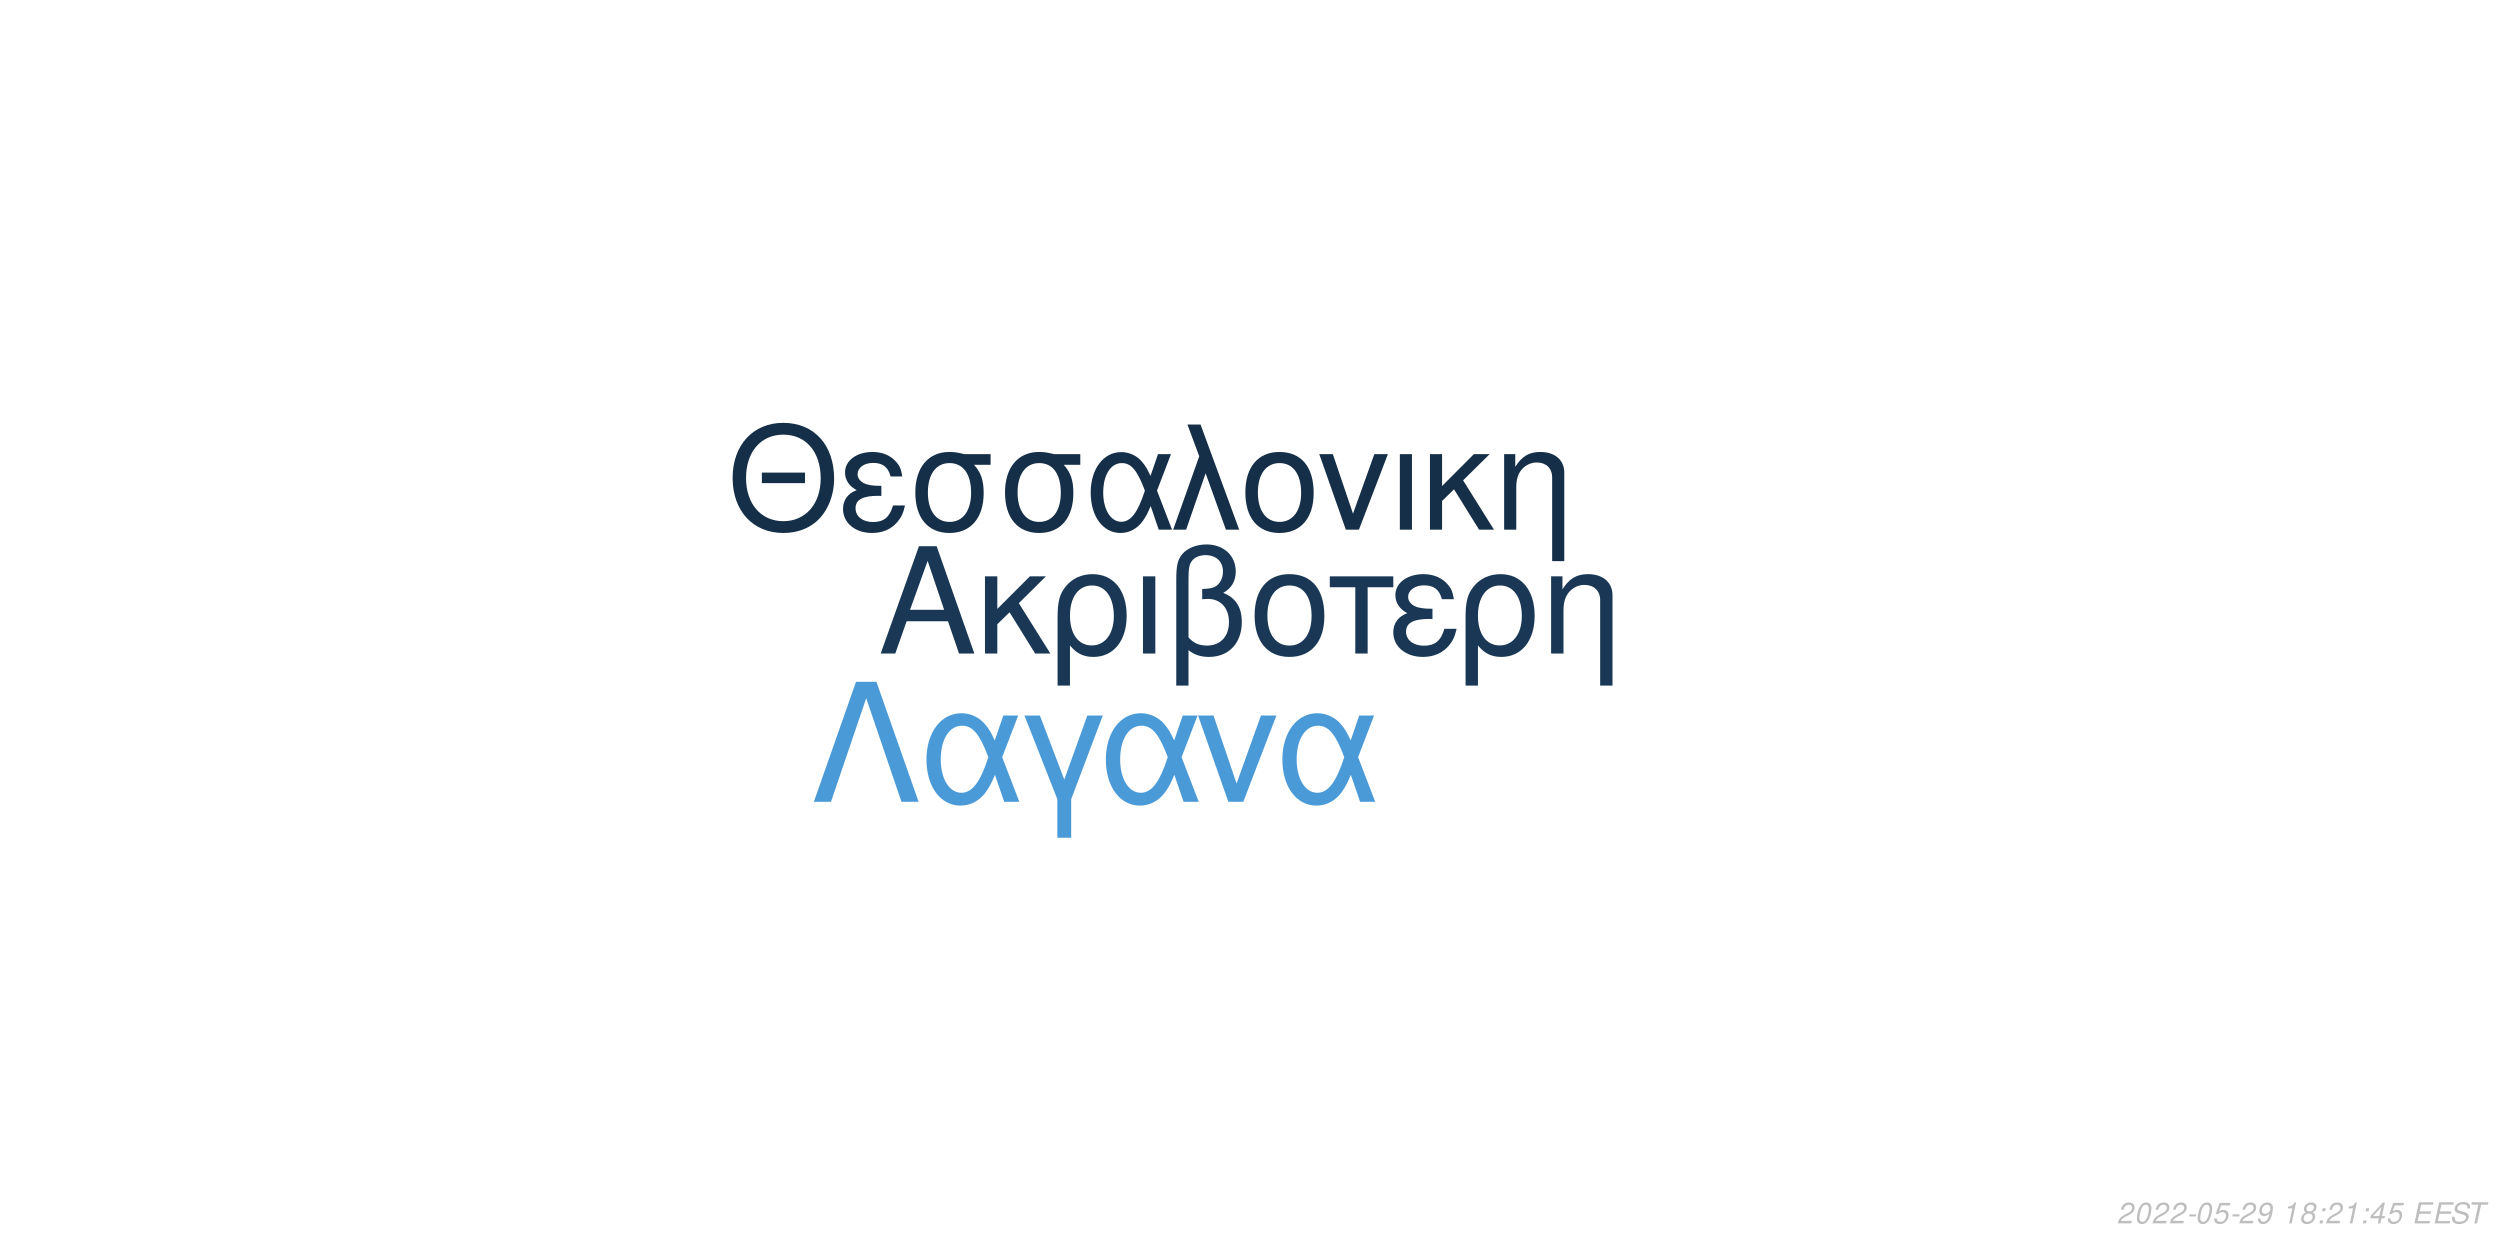
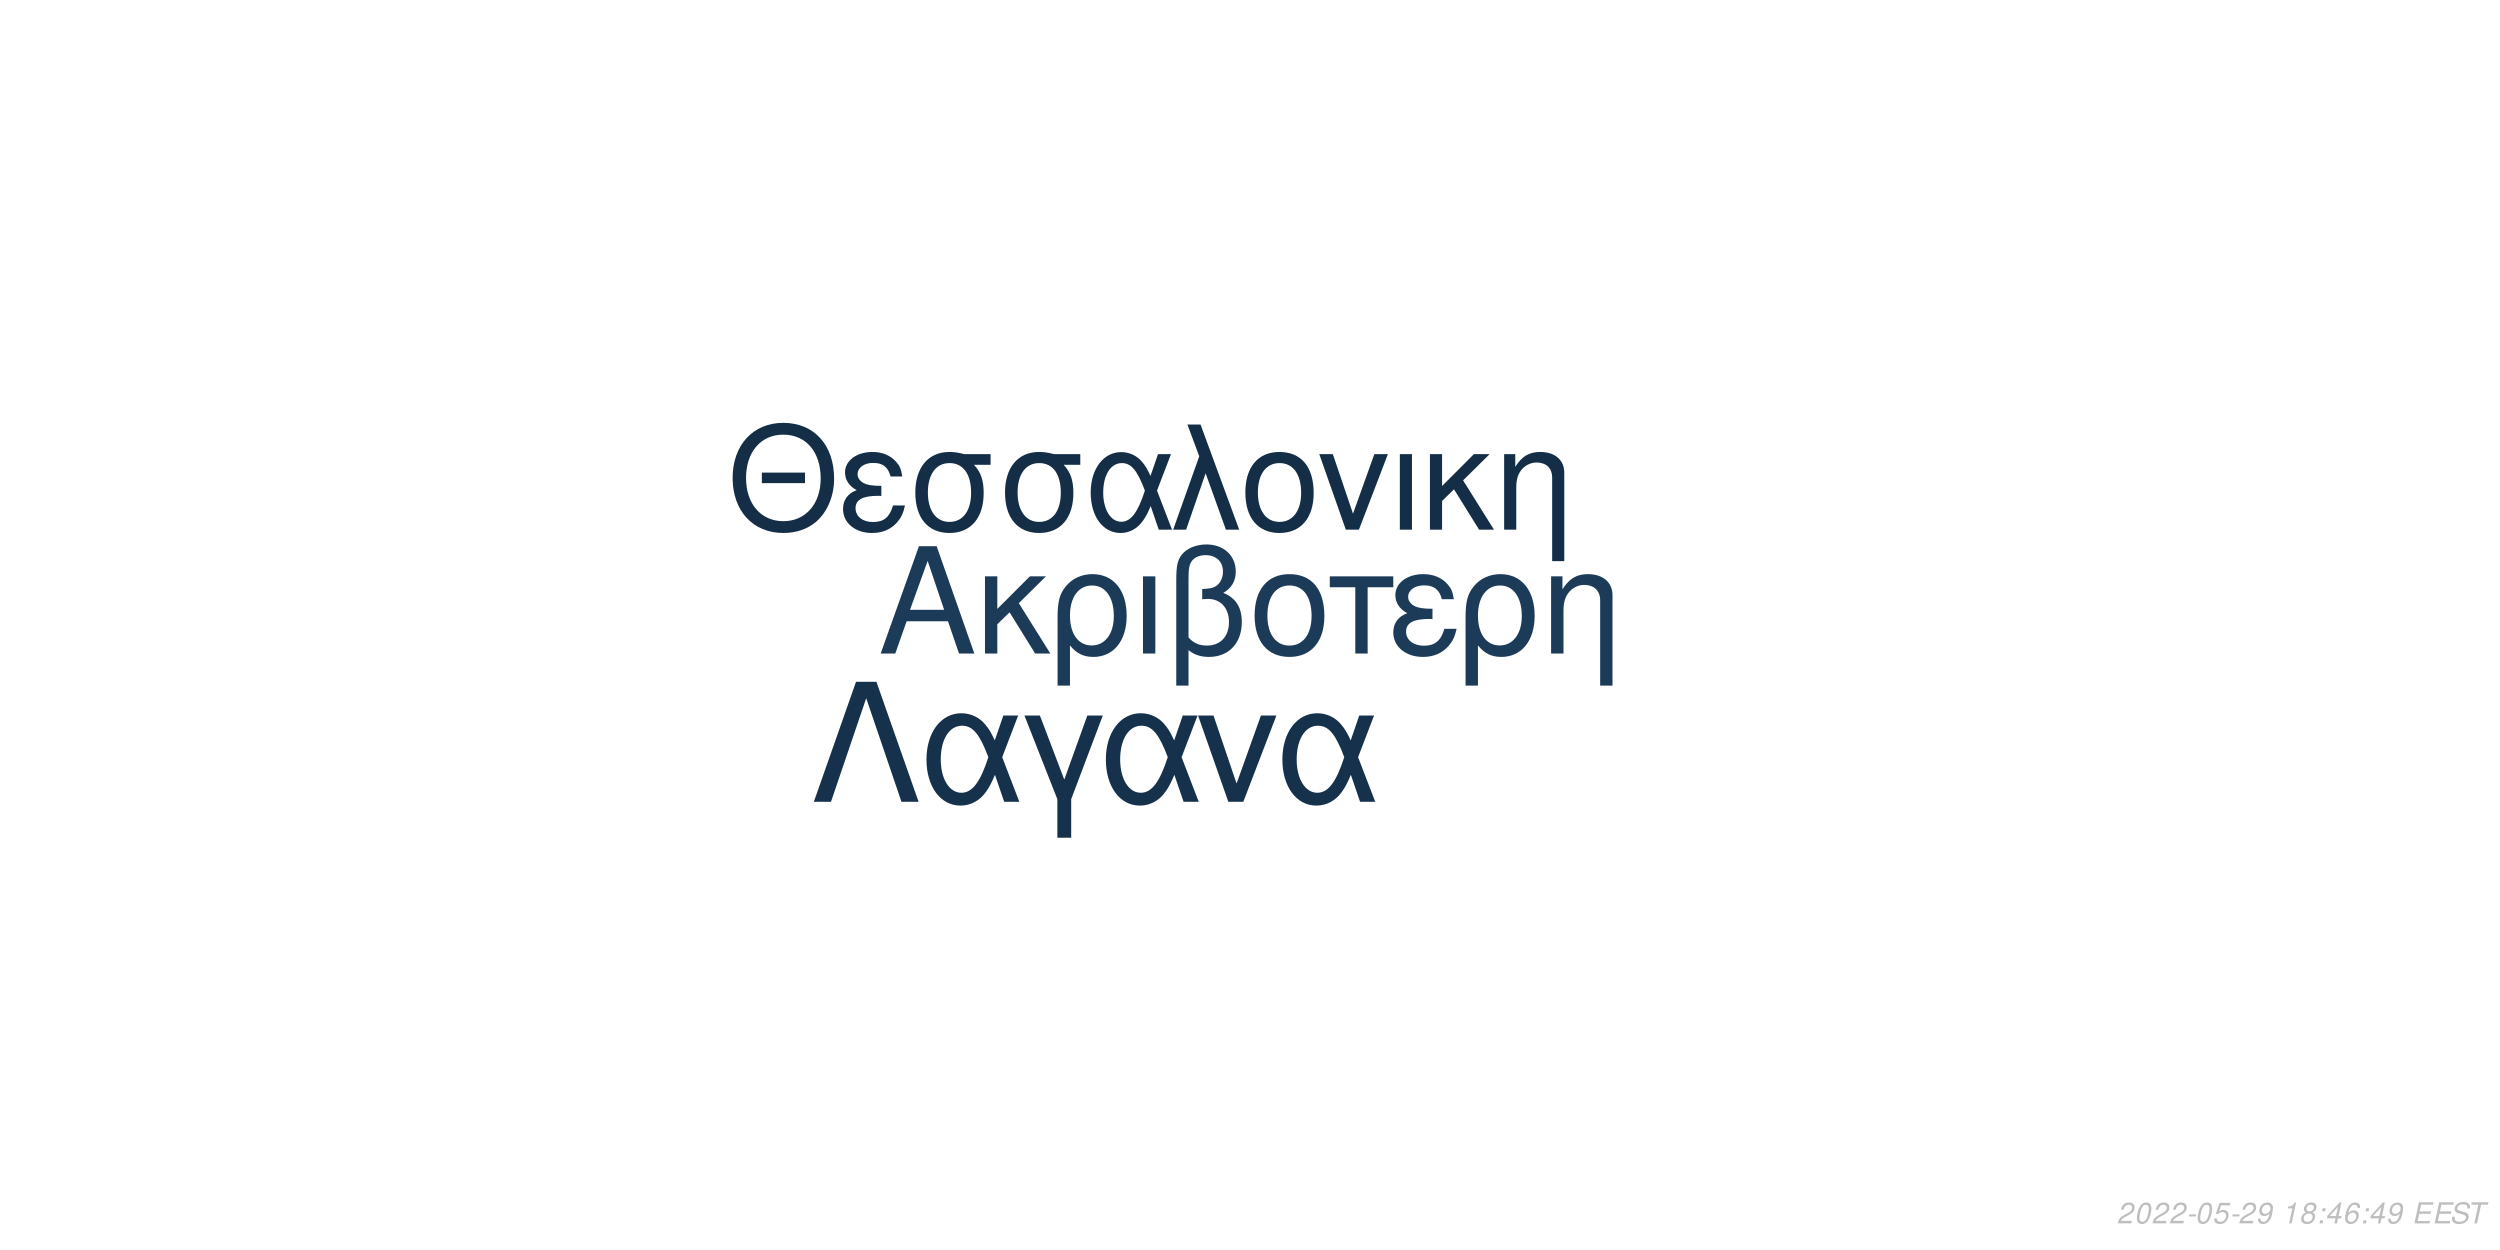
<svg xmlns="http://www.w3.org/2000/svg" xmlns:xlink="http://www.w3.org/1999/xlink" width="864pt" height="432pt" viewBox="0 0 864 432" version="1.1">
  <defs>
    <g>
      <symbol overflow="visible" id="glyph0-0">
        <path style="stroke:none;" d="" />
      </symbol>
      <symbol overflow="visible" id="glyph0-1">
        <path style="stroke:none;" d="M 24.125 -11.141 L 27.938 0 L 33.234 0 L 20.203 -37.094 L 14.094 -37.094 L 0.859 0 L 5.906 0 L 9.828 -11.141 Z M 22.797 -15.109 L 11 -15.109 L 17.094 -32.016 Z M 22.797 -15.109 " />
      </symbol>
      <symbol overflow="visible" id="glyph0-2">
        <path style="stroke:none;" d="M 7.172 -15.422 L 7.172 -26.672 L 2.906 -26.672 L 2.906 0 L 7.172 0 L 7.172 -10.125 L 11.406 -14.25 L 20.25 0 L 25.5 0 L 14.609 -17.406 L 23.969 -26.672 L 18.422 -26.672 Z M 7.172 -15.422 " />
      </symbol>
      <symbol overflow="visible" id="glyph0-3">
        <path style="stroke:none;" d="M 3 11.094 L 7.281 11.094 L 7.281 -2.797 C 9.516 -0.047 11.953 1.172 15.375 1.172 C 22.344 1.172 26.875 -4.422 26.875 -13.031 C 26.875 -21.891 22.297 -27.438 15.062 -27.438 C 11.297 -27.438 7.984 -25.906 5.797 -23.156 C 3.672 -20.516 3 -17.969 3 -12.359 Z M 14.906 -23.516 C 19.547 -23.516 22.438 -19.438 22.438 -12.922 C 22.438 -6.812 19.391 -2.797 14.812 -2.797 C 10.172 -2.797 7.281 -6.766 7.281 -13.125 C 7.281 -19.484 10.234 -23.516 14.906 -23.516 Z M 14.906 -23.516 " />
      </symbol>
      <symbol overflow="visible" id="glyph0-4">
        <path style="stroke:none;" d="M 3.516 0 L 7.781 0 L 7.781 -26.672 L 3.516 -26.672 Z M 3.516 0 " />
      </symbol>
      <symbol overflow="visible" id="glyph0-5">
        <path style="stroke:none;" d="M 4.016 11.094 L 8.25 11.094 L 8.25 -1.172 C 10.172 0.406 12.422 1.172 15.312 1.172 C 22.188 1.172 26.672 -3.609 26.672 -10.891 C 26.672 -15.984 24.578 -19.234 20.25 -20.969 C 23.109 -22.547 24.578 -25.031 24.578 -28.344 C 24.578 -33.844 20.406 -37.703 14.453 -37.703 C 10.938 -37.703 7.734 -36.391 6 -34.25 C 4.484 -32.422 4.016 -30.328 4.016 -25.391 Z M 8.25 -25.656 C 8.25 -29.359 8.5 -30.844 9.469 -32.062 C 10.375 -33.281 12.156 -34 14.094 -34 C 17.812 -34 20.156 -31.812 20.156 -28.297 C 20.156 -25.953 18.984 -23.812 17.297 -23.047 C 16.281 -22.547 15.469 -22.438 12.984 -22.297 L 12.984 -18.781 C 13.734 -18.828 14.344 -18.875 14.969 -18.875 C 19.344 -18.875 22.234 -15.719 22.234 -10.891 C 22.234 -5.906 19.281 -2.75 14.656 -2.75 C 11.953 -2.75 9.922 -3.609 8.25 -5.594 Z M 8.25 -25.656 " />
      </symbol>
      <symbol overflow="visible" id="glyph0-6">
        <path style="stroke:none;" d="M 14.094 -27.438 C 6.562 -27.438 2.094 -22.094 2.094 -13.125 C 2.094 -4.125 6.562 1.172 14.141 1.172 C 21.672 1.172 26.203 -4.172 26.203 -12.922 C 26.203 -22.188 21.828 -27.438 14.094 -27.438 Z M 14.141 -23.516 C 18.938 -23.516 21.781 -19.594 21.781 -12.984 C 21.781 -6.672 18.828 -2.75 14.141 -2.75 C 9.422 -2.75 6.516 -6.672 6.516 -13.125 C 6.516 -19.594 9.422 -23.516 14.141 -23.516 Z M 14.141 -23.516 " />
      </symbol>
      <symbol overflow="visible" id="glyph0-7">
        <path style="stroke:none;" d="M 7.891 0 L 12.156 0 L 12.156 -22.906 L 21.016 -22.906 L 21.016 -26.672 L -0.922 -26.672 L -0.922 -22.906 L 7.891 -22.906 Z M 7.891 0 " />
      </symbol>
      <symbol overflow="visible" id="glyph0-8">
        <path style="stroke:none;" d="M 14.562 -15.469 C 11.344 -15.469 9.562 -15.781 8.297 -16.438 C 6.922 -17.203 6.156 -18.328 6.156 -19.547 C 6.156 -21.891 8.453 -23.562 11.656 -23.562 C 15.062 -23.562 16.953 -22.094 17.812 -18.781 L 21.938 -18.781 C 21.578 -21.266 21.062 -22.5 19.797 -23.922 C 17.812 -26.203 14.906 -27.438 11.453 -27.438 C 5.797 -27.438 1.734 -24.375 1.734 -20.203 C 1.734 -17.609 3.156 -15.375 5.859 -13.938 C 2.797 -12.875 1.016 -10.484 1.016 -7.328 C 1.016 -2.391 5.297 1.172 11.25 1.172 C 14.969 1.172 17.906 -0.109 20.156 -2.641 C 21.578 -4.328 22.297 -5.797 22.906 -8.547 L 18.672 -8.547 C 17.5 -4.422 15.422 -2.703 11.609 -2.703 C 7.938 -2.703 5.438 -4.688 5.438 -7.578 C 5.438 -10.578 7.938 -11.953 13.484 -11.953 C 13.641 -11.953 14.094 -11.953 14.562 -11.906 Z M 14.562 -15.469 " />
      </symbol>
      <symbol overflow="visible" id="glyph0-9">
        <path style="stroke:none;" d="M 3.562 -26.672 L 3.562 0 L 7.844 0 L 7.844 -14.703 C 7.844 -17.906 8.5 -19.891 10.031 -21.531 C 11.406 -22.953 13.188 -23.719 15.062 -23.719 C 18.375 -23.719 20.516 -21.672 20.516 -18.469 L 20.516 11.094 L 24.781 11.094 L 24.781 -20.156 C 24.781 -24.578 21.469 -27.438 16.328 -27.438 C 12.359 -27.438 9.828 -25.906 7.484 -22.188 L 7.484 -26.672 Z M 3.562 -26.672 " />
      </symbol>
      <symbol overflow="visible" id="glyph1-0">
        <path style="stroke:none;" d="" />
      </symbol>
      <symbol overflow="visible" id="glyph1-1">
        <path style="stroke:none;" d="M 26.859 -19.734 L 11.953 -19.734 L 11.953 -16.094 L 26.859 -16.094 Z M 19.328 -36.922 C 8.922 -36.922 1.844 -29.25 1.844 -17.891 C 1.844 -6.484 8.875 1.141 19.391 1.141 C 23.812 1.141 27.703 -0.203 30.641 -2.688 C 34.578 -6.031 36.922 -11.656 36.922 -17.594 C 36.922 -29.297 30 -36.922 19.328 -36.922 Z M 19.328 -32.844 C 27.203 -32.844 32.281 -26.906 32.281 -17.688 C 32.281 -8.922 27.062 -2.938 19.391 -2.938 C 11.609 -2.938 6.484 -8.922 6.484 -17.891 C 6.484 -26.859 11.609 -32.844 19.328 -32.844 Z M 19.328 -32.844 " />
      </symbol>
      <symbol overflow="visible" id="glyph1-2">
        <path style="stroke:none;" d="M 14.25 -15.141 C 11.109 -15.141 9.375 -15.453 8.125 -16.094 C 6.781 -16.844 6.031 -17.938 6.031 -19.141 C 6.031 -21.422 8.266 -23.078 11.406 -23.078 C 14.75 -23.078 16.594 -21.625 17.438 -18.391 L 21.469 -18.391 C 21.125 -20.828 20.625 -22.031 19.391 -23.422 C 17.438 -25.656 14.594 -26.859 11.219 -26.859 C 5.688 -26.859 1.688 -23.875 1.688 -19.781 C 1.688 -17.234 3.094 -15.047 5.734 -13.656 C 2.734 -12.609 1 -10.266 1 -7.172 C 1 -2.344 5.188 1.141 11.016 1.141 C 14.656 1.141 17.547 -0.094 19.734 -2.594 C 21.125 -4.234 21.828 -5.688 22.422 -8.375 L 18.281 -8.375 C 17.141 -4.328 15.094 -2.641 11.359 -2.641 C 7.766 -2.641 5.328 -4.578 5.328 -7.422 C 5.328 -10.359 7.766 -11.703 13.203 -11.703 C 13.359 -11.703 13.797 -11.703 14.25 -11.656 Z M 14.25 -15.141 " />
      </symbol>
      <symbol overflow="visible" id="glyph1-3">
        <path style="stroke:none;" d="M 29 -26.109 L 19.938 -26.109 C 17.594 -26.703 16.438 -26.859 14.703 -26.859 C 7.469 -26.859 2.984 -21.469 2.984 -12.859 C 2.984 -4.031 7.375 1.141 14.797 1.141 C 22.172 1.141 26.609 -4.078 26.609 -12.656 C 26.609 -17.047 25.656 -19.828 23.266 -22.422 L 29 -22.422 Z M 14.797 -23.016 C 19.531 -23.016 22.266 -19.234 22.266 -12.75 C 22.266 -6.531 19.438 -2.688 14.797 -2.688 C 10.172 -2.688 7.328 -6.531 7.328 -12.859 C 7.328 -19.188 10.172 -23.016 14.797 -23.016 Z M 14.797 -23.016 " />
      </symbol>
      <symbol overflow="visible" id="glyph1-4">
        <path style="stroke:none;" d="M 29.344 -26.109 L 24.859 -26.109 L 22.266 -18.578 C 21.125 -21.031 20.484 -22.125 19.328 -23.469 C 17.547 -25.609 14.906 -26.812 12.156 -26.812 C 5.984 -26.812 1.594 -20.984 1.594 -12.812 C 1.594 -4.578 5.828 1.141 11.906 1.141 C 14.953 1.141 17.734 -0.344 19.625 -3.047 C 20.672 -4.531 21.281 -5.688 22.328 -8.172 L 25.109 0 L 29.703 0 L 24.516 -13.5 Z M 20.328 -13.5 C 17.891 -5.922 15.453 -2.734 12.156 -2.734 C 8.516 -2.734 5.922 -6.922 5.922 -12.812 C 5.922 -18.938 8.516 -23.016 12.359 -23.016 C 15.594 -23.016 17.688 -20.531 20.328 -13.5 Z M 20.328 -13.5 " />
      </symbol>
      <symbol overflow="visible" id="glyph1-5">
        <path style="stroke:none;" d="M 1.094 0 L 5.578 0 L 12.312 -19.484 L 19.328 0 L 23.922 0 L 10.562 -36.328 L 6.031 -36.328 L 10.109 -25.359 Z M 1.094 0 " />
      </symbol>
      <symbol overflow="visible" id="glyph1-6">
        <path style="stroke:none;" d="M 13.797 -26.859 C 6.422 -26.859 2.047 -21.625 2.047 -12.859 C 2.047 -4.031 6.422 1.141 13.859 1.141 C 21.234 1.141 25.656 -4.078 25.656 -12.656 C 25.656 -21.719 21.375 -26.859 13.797 -26.859 Z M 13.859 -23.016 C 18.531 -23.016 21.328 -19.188 21.328 -12.703 C 21.328 -6.531 18.438 -2.688 13.859 -2.688 C 9.219 -2.688 6.375 -6.531 6.375 -12.859 C 6.375 -19.188 9.219 -23.016 13.859 -23.016 Z M 13.859 -23.016 " />
      </symbol>
      <symbol overflow="visible" id="glyph1-7">
        <path style="stroke:none;" d="M 14.297 0 L 24.312 -26.109 L 19.625 -26.109 L 12.25 -5.531 L 5.281 -26.109 L 0.594 -26.109 L 9.766 0 Z M 14.297 0 " />
      </symbol>
      <symbol overflow="visible" id="glyph1-8">
        <path style="stroke:none;" d="M 3.438 0 L 7.625 0 L 7.625 -26.109 L 3.438 -26.109 Z M 3.438 0 " />
      </symbol>
      <symbol overflow="visible" id="glyph1-9">
        <path style="stroke:none;" d="M 7.031 -15.094 L 7.031 -26.109 L 2.844 -26.109 L 2.844 0 L 7.031 0 L 7.031 -9.922 L 11.156 -13.953 L 19.828 0 L 24.969 0 L 14.297 -17.047 L 23.469 -26.109 L 18.031 -26.109 Z M 7.031 -15.094 " />
      </symbol>
      <symbol overflow="visible" id="glyph1-10">
        <path style="stroke:none;" d="M 3.484 -26.109 L 3.484 0 L 7.672 0 L 7.672 -14.406 C 7.672 -17.547 8.328 -19.484 9.812 -21.078 C 11.156 -22.469 12.906 -23.219 14.75 -23.219 C 17.984 -23.219 20.078 -21.234 20.078 -18.094 L 20.078 10.859 L 24.266 10.859 L 24.266 -19.734 C 24.266 -24.062 21.031 -26.859 16 -26.859 C 12.109 -26.859 9.609 -25.359 7.328 -21.719 L 7.328 -26.109 Z M 3.484 -26.109 " />
      </symbol>
      <symbol overflow="visible" id="glyph2-0">
        <path style="stroke:none;" d="" />
      </symbol>
      <symbol overflow="visible" id="glyph2-1">
        <path style="stroke:none;" d="M 22.531 -41.484 L 15.484 -41.484 L 0.906 0 L 6.828 0 L 19 -35.797 L 31.188 0 L 37.109 0 Z M 22.531 -41.484 " />
      </symbol>
      <symbol overflow="visible" id="glyph2-2">
        <path style="stroke:none;" d="M 33.516 -29.812 L 28.391 -29.812 L 25.438 -21.219 C 24.125 -24.016 23.391 -25.266 22.078 -26.797 C 20.031 -29.25 17.016 -30.609 13.891 -30.609 C 6.828 -30.609 1.828 -23.953 1.828 -14.625 C 1.828 -5.234 6.656 1.312 13.594 1.312 C 17.078 1.312 20.266 -0.391 22.422 -3.469 C 23.609 -5.172 24.297 -6.484 25.5 -9.328 L 28.688 0 L 33.922 0 L 28 -15.422 Z M 23.219 -15.422 C 20.422 -6.766 17.641 -3.125 13.891 -3.125 C 9.734 -3.125 6.766 -7.906 6.766 -14.625 C 6.766 -21.625 9.734 -26.297 14.109 -26.297 C 17.812 -26.297 20.203 -23.453 23.219 -15.422 Z M 23.219 -15.422 " />
      </symbol>
      <symbol overflow="visible" id="glyph2-3">
        <path style="stroke:none;" d="M 12.062 12.406 L 16.844 12.406 L 16.844 -0.906 L 27.766 -29.812 L 22.422 -29.812 L 14.453 -7.688 L 6.031 -29.812 L 0.688 -29.812 L 12.062 -0.906 Z M 12.062 12.406 " />
      </symbol>
      <symbol overflow="visible" id="glyph2-4">
        <path style="stroke:none;" d="M 16.328 0 L 27.766 -29.812 L 22.422 -29.812 L 14 -6.312 L 6.031 -29.812 L 0.688 -29.812 L 11.156 0 Z M 16.328 0 " />
      </symbol>
      <symbol overflow="visible" id="glyph3-0">
        <path style="stroke:none;" d="" />
      </symbol>
      <symbol overflow="visible" id="glyph3-1">
        <path style="stroke:none;" d="M 5.234 -0.875 L 1.469 -0.875 C 1.641 -1.375 2.203 -1.891 3.109 -2.344 L 4.234 -2.938 C 5.562 -3.625 6.219 -4.469 6.219 -5.484 C 6.219 -5.938 6.062 -6.359 5.797 -6.656 C 5.469 -7.047 4.984 -7.234 4.312 -7.234 C 2.766 -7.234 1.891 -6.453 1.484 -4.734 L 2.375 -4.734 C 2.484 -5.188 2.609 -5.484 2.797 -5.75 C 3.094 -6.203 3.609 -6.453 4.188 -6.453 C 4.891 -6.453 5.344 -6.031 5.344 -5.375 C 5.344 -4.703 4.859 -4.094 4.016 -3.656 L 2.984 -3.125 C 1.234 -2.188 0.797 -1.656 0.344 -0.016 L 5.047 -0.016 Z M 5.234 -0.875 " />
      </symbol>
      <symbol overflow="visible" id="glyph3-2">
        <path style="stroke:none;" d="M 4.203 -7.234 C 3.375 -7.234 2.688 -6.812 2.125 -5.984 C 1.484 -5.047 0.984 -3.188 0.984 -1.734 C 0.984 -1.109 1.172 -0.562 1.484 -0.266 C 1.797 0.047 2.281 0.234 2.766 0.234 C 3.625 0.234 4.281 -0.156 4.859 -1.016 C 5.516 -1.953 6 -3.797 6 -5.266 C 6 -6.5 5.328 -7.234 4.203 -7.234 Z M 4.094 -6.453 C 4.734 -6.453 5.125 -5.984 5.125 -5.156 C 5.125 -4.203 4.781 -2.625 4.406 -1.812 C 3.984 -0.938 3.516 -0.547 2.875 -0.547 C 2.25 -0.547 1.875 -1.031 1.875 -1.828 C 1.875 -2.797 2.203 -4.344 2.594 -5.203 C 2.984 -6.047 3.453 -6.453 4.094 -6.453 Z M 4.094 -6.453 " />
      </symbol>
      <symbol overflow="visible" id="glyph3-3">
        <path style="stroke:none;" d="M 3.516 -3.125 L 1.125 -3.125 L 0.969 -2.406 L 3.359 -2.406 Z M 3.516 -3.125 " />
      </symbol>
      <symbol overflow="visible" id="glyph3-4">
        <path style="stroke:none;" d="M 6.297 -7.094 L 2.594 -7.094 L 1.234 -3.234 L 2.047 -3.234 C 2.656 -3.766 2.938 -3.906 3.531 -3.906 C 4.328 -3.906 4.797 -3.453 4.797 -2.688 C 4.797 -1.438 3.969 -0.547 2.828 -0.547 C 2.031 -0.547 1.609 -0.938 1.578 -1.734 L 0.703 -1.734 L 0.703 -1.516 C 0.703 -0.938 0.844 -0.547 1.188 -0.266 C 1.562 0.062 2.078 0.234 2.703 0.234 C 3.656 0.234 4.391 -0.156 4.984 -0.922 C 5.422 -1.5 5.672 -2.234 5.672 -2.953 C 5.672 -4 4.938 -4.672 3.812 -4.672 C 3.328 -4.672 2.906 -4.547 2.406 -4.234 L 3.109 -6.219 L 6.109 -6.219 Z M 6.297 -7.094 " />
      </symbol>
      <symbol overflow="visible" id="glyph3-5">
        <path style="stroke:none;" d="M 0.844 -1.656 C 0.844 -1.547 0.844 -1.438 0.844 -1.375 C 0.844 -0.406 1.531 0.234 2.578 0.234 C 3.203 0.234 3.766 0.016 4.297 -0.438 C 4.938 -1 5.312 -1.656 5.594 -2.719 C 5.844 -3.672 6.016 -4.766 6.016 -5.375 C 6.016 -5.844 5.844 -6.328 5.547 -6.656 C 5.203 -7.031 4.703 -7.234 4.062 -7.234 C 2.516 -7.234 1.297 -5.938 1.297 -4.266 C 1.297 -3.203 1.984 -2.547 3.047 -2.547 C 3.484 -2.547 3.953 -2.672 4.281 -2.891 C 4.406 -2.984 4.547 -3.078 4.828 -3.344 C 4.438 -1.484 3.703 -0.547 2.703 -0.547 C 2.109 -0.547 1.719 -0.938 1.719 -1.547 L 1.719 -1.656 Z M 3.953 -6.453 C 4.625 -6.453 5.141 -5.953 5.141 -5.281 C 5.141 -4.188 4.312 -3.312 3.297 -3.312 C 2.594 -3.312 2.172 -3.734 2.172 -4.453 C 2.172 -5.562 2.984 -6.453 3.953 -6.453 Z M 3.953 -6.453 " />
      </symbol>
      <symbol overflow="visible" id="glyph3-6">
        <path style="stroke:none;" d="" />
      </symbol>
      <symbol overflow="visible" id="glyph3-7">
        <path style="stroke:none;" d="M 3.703 -5.188 L 2.594 0 L 3.469 0 L 5.016 -7.234 L 4.438 -7.234 C 3.906 -6.156 3.688 -6.016 2.234 -5.812 L 2.109 -5.188 Z M 3.703 -5.188 " />
      </symbol>
      <symbol overflow="visible" id="glyph3-8">
        <path style="stroke:none;" d="M 4.766 -3.797 C 5.078 -3.969 5.234 -4.078 5.438 -4.234 C 5.812 -4.594 6.062 -5.172 6.062 -5.734 C 6.062 -6.625 5.344 -7.234 4.266 -7.234 C 2.812 -7.234 1.703 -6.219 1.703 -4.875 C 1.703 -4.406 1.875 -4.125 2.359 -3.812 C 1.297 -3.312 0.75 -2.516 0.75 -1.469 C 0.75 -0.438 1.547 0.234 2.812 0.234 C 3.656 0.234 4.359 -0.094 4.938 -0.734 C 5.359 -1.234 5.609 -1.859 5.609 -2.438 C 5.609 -3.047 5.312 -3.516 4.766 -3.797 Z M 4.109 -6.453 C 4.797 -6.453 5.188 -6.125 5.188 -5.578 C 5.188 -5.266 5.062 -4.922 4.859 -4.672 C 4.562 -4.312 4.188 -4.156 3.656 -4.156 C 2.984 -4.156 2.594 -4.453 2.594 -4.984 C 2.594 -5.859 3.203 -6.453 4.109 -6.453 Z M 3.453 -3.406 C 4.234 -3.406 4.734 -2.984 4.734 -2.312 C 4.734 -1.312 3.922 -0.547 2.875 -0.547 C 2.125 -0.547 1.625 -0.969 1.625 -1.625 C 1.625 -2.609 2.438 -3.406 3.453 -3.406 Z M 3.453 -3.406 " />
      </symbol>
      <symbol overflow="visible" id="glyph3-9">
        <path style="stroke:none;" d="M 2.359 -1.031 L 1.312 -1.031 L 1.094 0 L 2.141 0 Z M 3.266 -5.234 L 2.219 -5.234 L 2 -4.203 L 3.047 -4.203 Z M 3.266 -5.234 " />
      </symbol>
      <symbol overflow="visible" id="glyph3-10">
        <path style="stroke:none;" d="M 3.625 -1.75 L 3.266 0 L 4.141 0 L 4.516 -1.75 L 5.562 -1.75 L 5.734 -2.531 L 4.688 -2.531 L 5.688 -7.234 L 5.016 -7.234 L 0.844 -2.672 L 0.641 -1.75 Z M 3.797 -2.531 L 1.594 -2.531 L 4.469 -5.703 Z M 3.797 -2.531 " />
      </symbol>
      <symbol overflow="visible" id="glyph3-11">
+         <path style="stroke:none;" d="M 6.125 -5.344 L 6.141 -5.625 C 6.141 -6.609 5.453 -7.234 4.391 -7.234 C 3.438 -7.234 2.641 -6.719 2.016 -5.703 C 1.422 -4.781 0.938 -2.953 0.938 -1.688 C 0.938 -0.516 1.688 0.234 2.859 0.234 C 3.703 0.234 4.438 -0.156 5 -0.875 C 5.406 -1.422 5.672 -2.156 5.672 -2.766 C 5.672 -3.812 4.969 -4.5 3.906 -4.5 C 3.234 -4.5 2.672 -4.234 2.094 -3.625 C 2.406 -5.375 3.234 -6.453 4.25 -6.453 C 4.703 -6.453 5.062 -6.234 5.172 -5.844 C 5.203 -5.719 5.234 -5.578 5.25 -5.344 Z M 3.656 -3.734 C 4.344 -3.734 4.797 -3.281 4.797 -2.625 C 4.797 -1.469 3.984 -0.547 2.984 -0.547 C 2.297 -0.547 1.812 -1.047 1.812 -1.766 C 1.812 -2.859 2.625 -3.734 3.656 -3.734 Z M 3.656 -3.734 " />
+       </symbol>
+       <symbol overflow="visible" id="glyph3-12">
        <path style="stroke:none;" d="M 2.547 -3.312 L 6.5 -3.312 L 6.688 -4.141 L 2.719 -4.141 L 3.219 -6.469 L 7.344 -6.469 L 7.516 -7.297 L 2.453 -7.297 L 0.906 0 L 6.125 0 L 6.297 -0.812 L 2.016 -0.812 Z M 2.547 -3.312 " />
      </symbol>
-       <symbol overflow="visible" id="glyph3-12">
+       <symbol overflow="visible" id="glyph3-13">
        <path style="stroke:none;" d="M 7.062 -5.156 C 7.125 -5.438 7.141 -5.562 7.141 -5.703 C 7.141 -6.156 6.938 -6.594 6.594 -6.891 C 6.188 -7.25 5.656 -7.406 4.875 -7.406 C 3.844 -7.406 3.047 -7.125 2.5 -6.562 C 2.094 -6.141 1.781 -5.438 1.781 -4.922 C 1.781 -4.297 2.219 -3.766 2.891 -3.562 L 4.594 -3.094 C 5.406 -2.859 5.734 -2.578 5.734 -2.094 C 5.734 -1.781 5.547 -1.406 5.266 -1.141 C 4.844 -0.766 4.266 -0.578 3.453 -0.578 C 2.328 -0.578 1.812 -0.984 1.812 -1.906 C 1.812 -2.047 1.812 -2.125 1.844 -2.312 L 0.984 -2.312 C 0.906 -2.062 0.891 -1.906 0.891 -1.688 C 0.891 -0.484 1.797 0.234 3.297 0.234 C 4.359 0.234 5.234 -0.062 5.812 -0.609 C 6.344 -1.078 6.688 -1.797 6.688 -2.375 C 6.688 -2.641 6.609 -2.906 6.453 -3.156 C 6.234 -3.5 5.938 -3.703 5.469 -3.828 L 3.75 -4.312 C 2.984 -4.547 2.734 -4.734 2.734 -5.188 C 2.734 -5.547 2.875 -5.844 3.188 -6.109 C 3.547 -6.438 4.031 -6.594 4.703 -6.594 C 5.266 -6.594 5.688 -6.484 5.906 -6.297 C 6.094 -6.125 6.219 -5.797 6.219 -5.516 C 6.219 -5.422 6.203 -5.344 6.188 -5.156 Z M 7.062 -5.156 " />
      </symbol>
-       <symbol overflow="visible" id="glyph3-13">
+       <symbol overflow="visible" id="glyph3-14">
        <path style="stroke:none;" d="M 4.938 -6.469 L 7.312 -6.469 L 7.484 -7.297 L 1.75 -7.297 L 1.578 -6.469 L 3.984 -6.469 L 2.609 0 L 3.547 0 Z M 4.938 -6.469 " />
      </symbol>
    </g>
  </defs>
  <g id="surface1">
    <rect x="0" y="0" width="864" height="432" style="fill:rgb(100%,100%,100%);fill-opacity:1;stroke:none;" />
-     <g style="fill:rgb(10.196%,21.961%,33.333%);fill-opacity:1;">
+     <g style="fill:rgb(10.588%,23.137%,34.902%);fill-opacity:1;">
      <use xlink:href="#glyph0-1" x="303.5" y="225.861" />
      <use xlink:href="#glyph0-2" x="337.5" y="225.861" />
      <use xlink:href="#glyph0-3" x="362.5" y="225.861" />
      <use xlink:href="#glyph0-4" x="391.5" y="225.861" />
      <use xlink:href="#glyph0-5" x="402.5" y="225.861" />
      <use xlink:href="#glyph0-6" x="431.5" y="225.861" />
      <use xlink:href="#glyph0-7" x="460.5" y="225.861" />
      <use xlink:href="#glyph0-8" x="480.5" y="225.861" />
      <use xlink:href="#glyph0-3" x="503.5" y="225.861" />
      <use xlink:href="#glyph0-9" x="532.5" y="225.861" />
    </g>
-     <g style="fill:rgb(8.235%,18.431%,28.235%);fill-opacity:1;">
+     <g style="fill:rgb(7.843%,18.039%,27.843%);fill-opacity:1;">
      <use xlink:href="#glyph1-1" x="251.348" y="183.058" />
      <use xlink:href="#glyph1-2" x="290.348" y="183.058" />
      <use xlink:href="#glyph1-3" x="313.348" y="183.058" />
      <use xlink:href="#glyph1-3" x="344.348" y="183.058" />
      <use xlink:href="#glyph1-4" x="375.348" y="183.058" />
      <use xlink:href="#glyph1-5" x="404.348" y="183.058" />
      <use xlink:href="#glyph1-6" x="428.348" y="183.058" />
      <use xlink:href="#glyph1-7" x="455.348" y="183.058" />
      <use xlink:href="#glyph1-8" x="480.348" y="183.058" />
      <use xlink:href="#glyph1-9" x="491.348" y="183.058" />
      <use xlink:href="#glyph1-10" x="516.348" y="183.058" />
    </g>
-     <g style="fill:rgb(29.02%,60.392%,84.706%);fill-opacity:1;">
+     <g style="fill:rgb(8.627%,19.216%,29.412%);fill-opacity:1;">
      <use xlink:href="#glyph2-1" x="280.359" y="277.105" />
      <use xlink:href="#glyph2-2" x="318.359" y="277.105" />
      <use xlink:href="#glyph2-3" x="353.359" y="277.105" />
      <use xlink:href="#glyph2-2" x="380.359" y="277.105" />
      <use xlink:href="#glyph2-4" x="413.359" y="277.105" />
      <use xlink:href="#glyph2-2" x="441.359" y="277.105" />
    </g>
    <g style="fill:rgb(74.51%,74.51%,74.51%);fill-opacity:1;">
      <use xlink:href="#glyph3-1" x="731.52" y="422.81" />
      <use xlink:href="#glyph3-2" x="737.52" y="422.81" />
      <use xlink:href="#glyph3-1" x="743.52" y="422.81" />
      <use xlink:href="#glyph3-1" x="749.52" y="422.81" />
      <use xlink:href="#glyph3-3" x="755.52" y="422.81" />
      <use xlink:href="#glyph3-2" x="758.52" y="422.81" />
      <use xlink:href="#glyph3-4" x="764.52" y="422.81" />
      <use xlink:href="#glyph3-3" x="770.52" y="422.81" />
      <use xlink:href="#glyph3-1" x="773.52" y="422.81" />
      <use xlink:href="#glyph3-5" x="779.52" y="422.81" />
      <use xlink:href="#glyph3-6" x="785.52" y="422.81" />
      <use xlink:href="#glyph3-7" x="788.52" y="422.81" />
      <use xlink:href="#glyph3-8" x="794.52" y="422.81" />
      <use xlink:href="#glyph3-9" x="800.52" y="422.81" />
-       <use xlink:href="#glyph3-1" x="803.52" y="422.81" />
-       <use xlink:href="#glyph3-7" x="809.52" y="422.81" />
+       <use xlink:href="#glyph3-10" x="803.52" y="422.81" />
+       <use xlink:href="#glyph3-11" x="809.52" y="422.81" />
      <use xlink:href="#glyph3-9" x="815.52" y="422.81" />
      <use xlink:href="#glyph3-10" x="818.52" y="422.81" />
-       <use xlink:href="#glyph3-4" x="824.52" y="422.81" />
+       <use xlink:href="#glyph3-5" x="824.52" y="422.81" />
      <use xlink:href="#glyph3-6" x="830.52" y="422.81" />
-       <use xlink:href="#glyph3-11" x="833.52" y="422.81" />
-       <use xlink:href="#glyph3-11" x="840.52" y="422.81" />
-       <use xlink:href="#glyph3-12" x="846.52" y="422.81" />
-       <use xlink:href="#glyph3-13" x="852.52" y="422.81" />
+       <use xlink:href="#glyph3-12" x="833.52" y="422.81" />
+       <use xlink:href="#glyph3-12" x="840.52" y="422.81" />
+       <use xlink:href="#glyph3-13" x="846.52" y="422.81" />
+       <use xlink:href="#glyph3-14" x="852.52" y="422.81" />
    </g>
  </g>
</svg>
